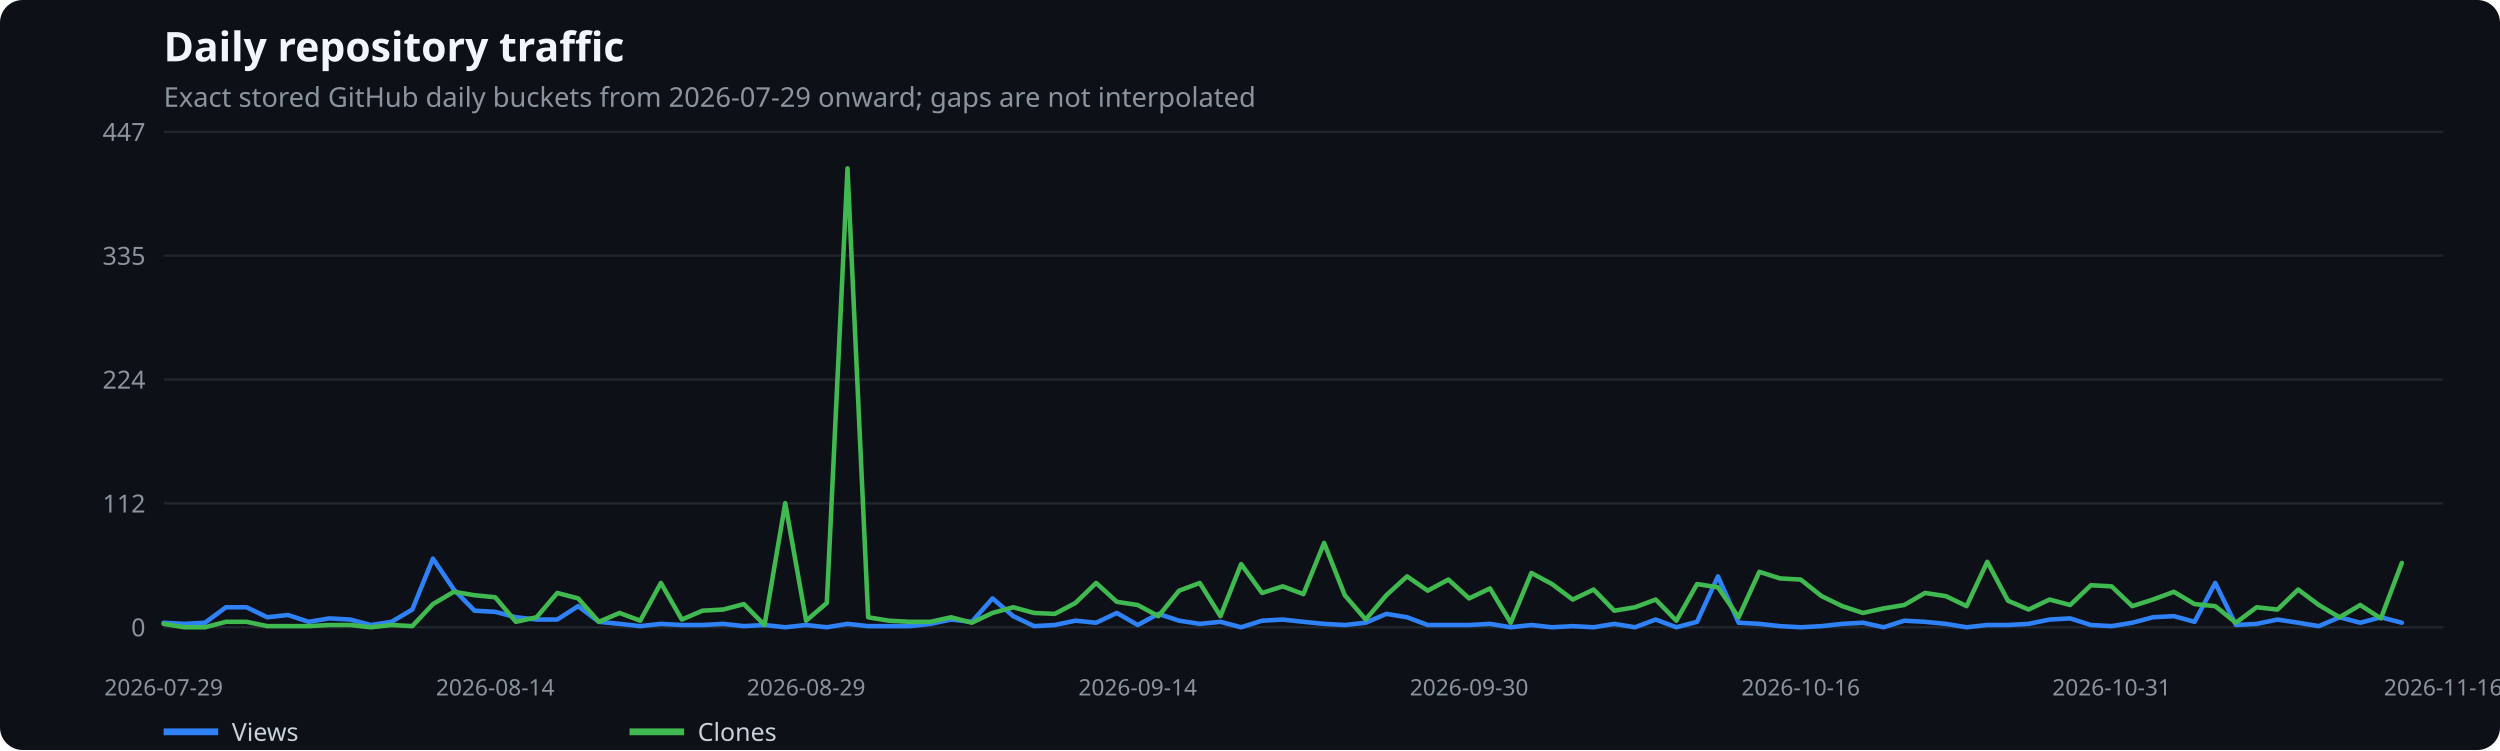
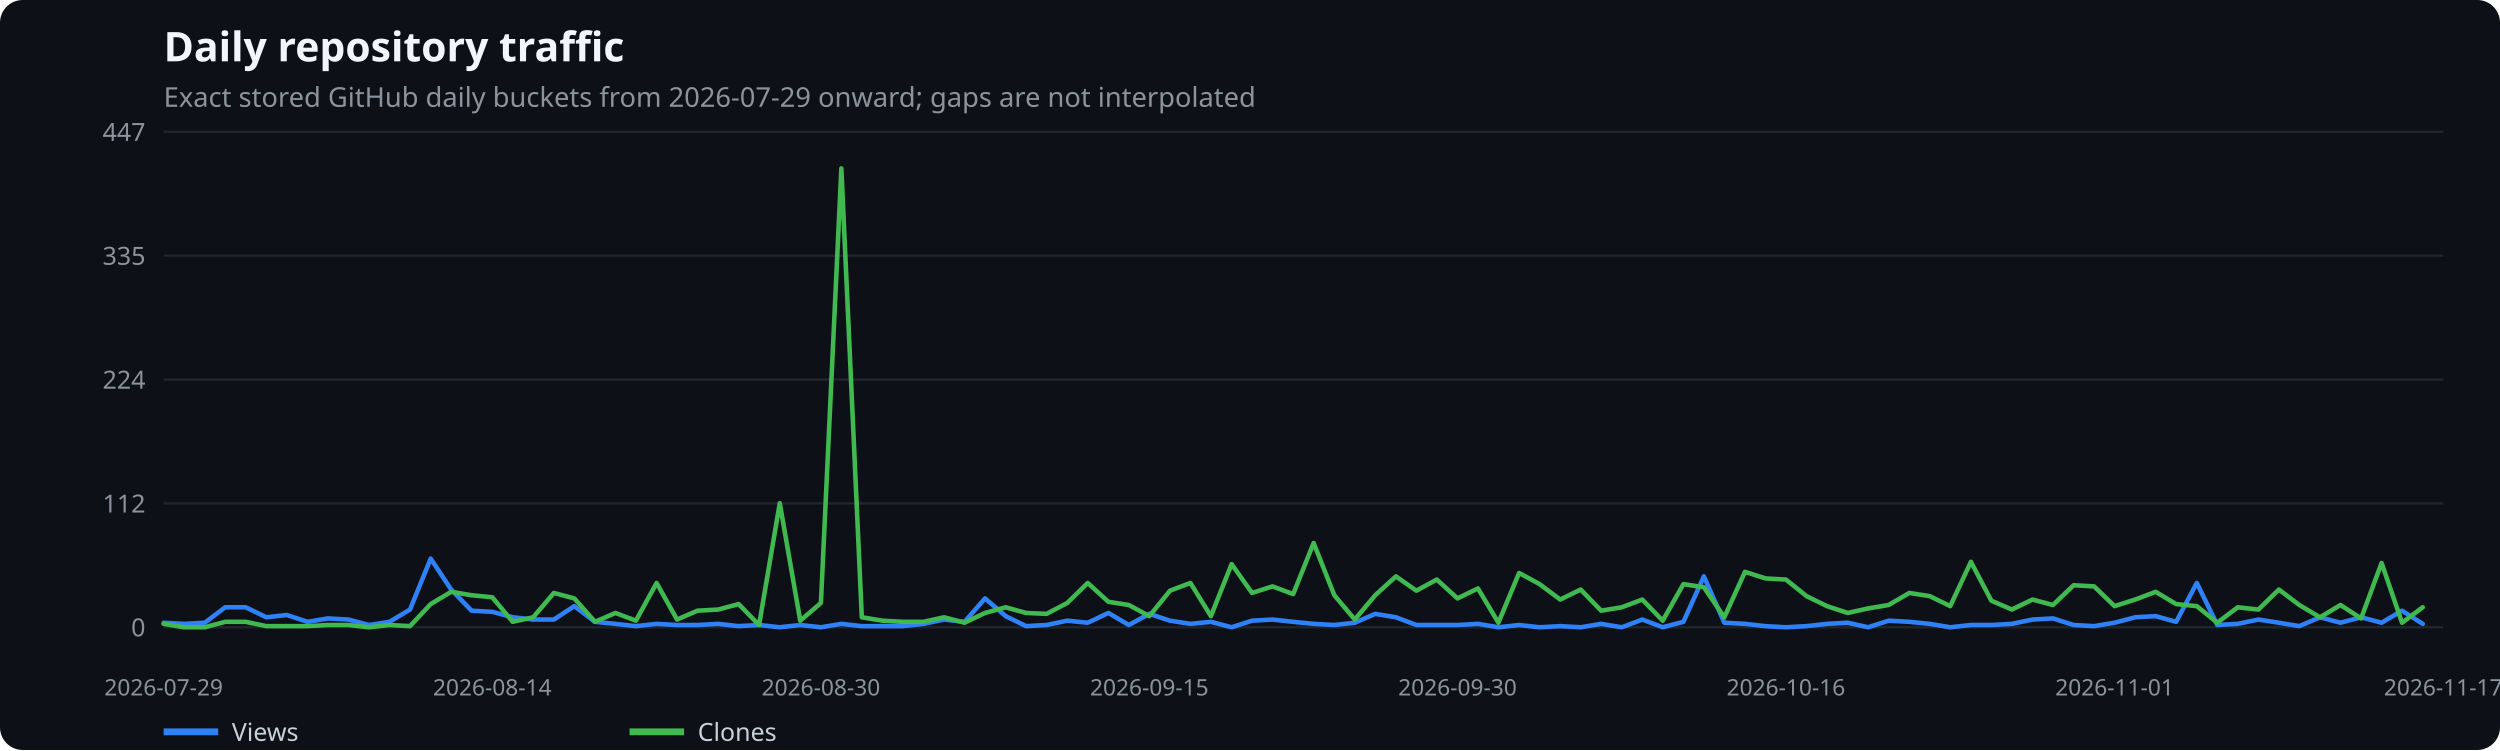
<svg xmlns="http://www.w3.org/2000/svg" width="1100" height="330" viewBox="0 0 1100 330" role="img" aria-label="Daily repository traffic">
  <rect width="100%" height="100%" fill="#0d1117" rx="10" />
  <text x="72" y="27" fill="#f0f6fc" font-family="system-ui,sans-serif" font-size="18" font-weight="600">Daily repository traffic</text>
  <text x="72" y="47" fill="#8b949e" font-family="system-ui,sans-serif" font-size="12">Exact stored GitHub daily buckets from 2026-07-29 onward; gaps are not interpolated</text>
  <line x1="72" x2="1075" y1="276.0" y2="276.0" stroke="#21262d" />
  <text x="64" y="280.0" text-anchor="end" fill="#8b949e" font-family="system-ui,sans-serif" font-size="11">0</text>
  <line x1="72" x2="1075" y1="221.5" y2="221.5" stroke="#21262d" />
  <text x="64" y="225.5" text-anchor="end" fill="#8b949e" font-family="system-ui,sans-serif" font-size="11">112</text>
  <line x1="72" x2="1075" y1="167.0" y2="167.0" stroke="#21262d" />
  <text x="64" y="171.0" text-anchor="end" fill="#8b949e" font-family="system-ui,sans-serif" font-size="11">224</text>
  <line x1="72" x2="1075" y1="112.5" y2="112.5" stroke="#21262d" />
  <text x="64" y="116.5" text-anchor="end" fill="#8b949e" font-family="system-ui,sans-serif" font-size="11">335</text>
  <line x1="72" x2="1075" y1="58.0" y2="58.0" stroke="#21262d" />
  <text x="64" y="62.0" text-anchor="end" fill="#8b949e" font-family="system-ui,sans-serif" font-size="11">447</text>
  <text x="72.0" y="306" text-anchor="middle" fill="#8b949e" font-family="system-ui,sans-serif" font-size="10">2026-07-29</text>
-   <text x="217.9" y="306" text-anchor="middle" fill="#8b949e" font-family="system-ui,sans-serif" font-size="10">2026-08-14</text>
-   <text x="354.7" y="306" text-anchor="middle" fill="#8b949e" font-family="system-ui,sans-serif" font-size="10">2026-08-29</text>
-   <text x="500.6" y="306" text-anchor="middle" fill="#8b949e" font-family="system-ui,sans-serif" font-size="10">2026-09-14</text>
-   <text x="646.4" y="306" text-anchor="middle" fill="#8b949e" font-family="system-ui,sans-serif" font-size="10">2026-09-30</text>
-   <text x="792.3" y="306" text-anchor="middle" fill="#8b949e" font-family="system-ui,sans-serif" font-size="10">2026-10-16</text>
-   <text x="929.1" y="306" text-anchor="middle" fill="#8b949e" font-family="system-ui,sans-serif" font-size="10">2026-10-31</text>
-   <text x="1075.0" y="306" text-anchor="middle" fill="#8b949e" font-family="system-ui,sans-serif" font-size="10">2026-11-16</text>
-   <polyline points="72.0,274.0 81.1,274.5 90.2,274.0 99.4,267.2 108.5,267.2 117.6,271.6 126.7,270.6 135.8,273.6 144.9,272.1 154.1,272.6 163.2,275.0 172.3,273.6 181.4,268.2 190.5,245.8 199.7,259.4 208.8,268.7 217.9,269.2 227.0,271.6 236.1,272.6 245.2,272.6 254.4,266.7 263.5,273.6 272.6,274.5 281.7,275.5 290.8,274.5 300.0,275.0 309.1,275.0 318.2,274.5 327.3,275.5 336.4,275.0 345.5,276.0 354.7,275.0 363.8,276.0 372.9,274.5 382.0,275.5 391.1,275.5 400.3,275.5 409.4,274.5 418.5,272.6 427.6,273.6 436.7,263.3 445.8,271.1 455.0,275.5 464.1,275.0 473.2,273.1 482.3,274.0 491.4,269.7 500.6,275.0 509.7,270.1 518.8,273.1 527.9,274.5 537.0,273.6 546.1,276.0 555.3,273.1 564.4,272.6 573.5,273.6 582.6,274.5 591.7,275.0 600.9,274.0 610.0,270.1 619.1,271.6 628.2,275.0 637.3,275.0 646.4,275.0 655.6,274.5 664.7,276.0 673.8,275.0 682.9,276.0 692.0,275.5 701.2,276.0 710.3,274.5 719.4,276.0 728.5,272.6 737.6,276.0 746.7,273.6 755.9,253.6 765.0,274.0 774.1,274.5 783.2,275.5 792.3,276.0 801.5,275.5 810.6,274.5 819.7,274.0 828.8,276.0 837.9,273.1 847.0,273.6 856.2,274.5 865.3,276.0 874.4,275.0 883.5,275.0 892.6,274.5 901.8,272.6 910.9,272.1 920.0,275.0 929.1,275.5 938.2,274.0 947.3,271.6 956.5,271.1 965.6,273.6 974.7,256.5 983.8,275.0 992.9,274.5 1002.1,272.6 1011.2,274.0 1020.3,275.5 1029.4,271.6 1038.5,274.0 1047.6,271.6 1056.8,274.0" fill="none" stroke="#2f81f7" stroke-width="2" stroke-linecap="round" stroke-linejoin="round" />
+   <text x="216.6" y="306" text-anchor="middle" fill="#8b949e" font-family="system-ui,sans-serif" font-size="10">2026-08-14</text>
+   <text x="361.2" y="306" text-anchor="middle" fill="#8b949e" font-family="system-ui,sans-serif" font-size="10">2026-08-30</text>
+   <text x="505.7" y="306" text-anchor="middle" fill="#8b949e" font-family="system-ui,sans-serif" font-size="10">2026-09-15</text>
+   <text x="641.3" y="306" text-anchor="middle" fill="#8b949e" font-family="system-ui,sans-serif" font-size="10">2026-09-30</text>
+   <text x="785.8" y="306" text-anchor="middle" fill="#8b949e" font-family="system-ui,sans-serif" font-size="10">2026-10-16</text>
+   <text x="930.4" y="306" text-anchor="middle" fill="#8b949e" font-family="system-ui,sans-serif" font-size="10">2026-11-01</text>
+   <text x="1075.0" y="306" text-anchor="middle" fill="#8b949e" font-family="system-ui,sans-serif" font-size="10">2026-11-17</text>
+   <polyline points="72.0,274.0 81.0,274.5 90.1,274.0 99.1,267.2 108.1,267.2 117.2,271.6 126.2,270.6 135.3,273.6 144.3,272.1 153.3,272.6 162.4,275.0 171.4,273.6 180.4,268.2 189.5,245.8 198.5,259.4 207.5,268.7 216.6,269.2 225.6,271.6 234.6,272.6 243.7,272.6 252.7,266.7 261.8,273.6 270.8,274.5 279.8,275.5 288.9,274.5 297.9,275.0 306.9,275.0 316.0,274.5 325.0,275.5 334.0,275.0 343.1,276.0 352.1,275.0 361.2,276.0 370.2,274.5 379.2,275.5 388.3,275.5 397.3,275.5 406.3,274.5 415.4,272.6 424.4,273.6 433.4,263.3 442.5,271.1 451.5,275.5 460.5,275.0 469.6,273.1 478.6,274.0 487.7,269.7 496.7,275.0 505.7,270.1 514.8,273.1 523.8,274.5 532.8,273.6 541.9,276.0 550.9,273.1 559.9,272.6 569.0,273.6 578.0,274.5 587.1,275.0 596.1,274.0 605.1,270.1 614.2,271.6 623.2,275.0 632.2,275.0 641.3,275.0 650.3,274.5 659.3,276.0 668.4,275.0 677.4,276.0 686.5,275.5 695.5,276.0 704.5,274.5 713.6,276.0 722.6,272.6 731.6,276.0 740.7,273.6 749.7,253.6 758.7,274.0 767.8,274.5 776.8,275.5 785.8,276.0 794.9,275.5 803.9,274.5 813.0,274.0 822.0,276.0 831.0,273.1 840.1,273.6 849.1,274.5 858.1,276.0 867.2,275.0 876.2,275.0 885.2,274.5 894.3,272.6 903.3,272.1 912.4,275.0 921.4,275.5 930.4,274.0 939.5,271.6 948.5,271.1 957.5,273.6 966.6,256.5 975.6,275.0 984.6,274.5 993.7,272.6 1002.7,274.0 1011.7,275.5 1020.8,271.6 1029.8,274.0 1038.9,271.6 1047.9,274.0 1056.9,268.7 1066.0,274.5" fill="none" stroke="#2f81f7" stroke-width="2" stroke-linecap="round" stroke-linejoin="round" />
  <line x1="72" x2="96" y1="322" y2="322" stroke="#2f81f7" stroke-width="3" />
  <text x="102" y="326" fill="#c9d1d9" font-family="system-ui,sans-serif" font-size="11">Views</text>
-   <polyline points="72.0,274.5 81.1,276.0 90.2,276.0 99.4,273.6 108.5,273.6 117.6,275.5 126.7,275.5 135.8,275.5 144.9,275.0 154.1,275.0 163.2,276.0 172.3,275.0 181.4,275.5 190.5,265.8 199.7,260.4 208.8,261.9 217.9,262.8 227.0,273.6 236.1,271.6 245.2,260.9 254.4,263.3 263.5,273.6 272.6,269.7 281.7,273.1 290.8,256.5 300.0,272.6 309.1,268.7 318.2,268.2 327.3,265.8 336.4,275.0 345.5,221.4 354.7,273.1 363.8,265.3 372.9,74.1 382.0,271.6 391.1,273.1 400.3,273.6 409.4,273.6 418.5,271.6 427.6,274.0 436.7,269.7 445.8,267.2 455.0,269.7 464.1,270.1 473.2,265.3 482.3,256.5 491.4,264.8 500.6,266.2 509.7,271.1 518.8,259.9 527.9,256.5 537.0,271.1 546.1,248.2 555.3,260.9 564.4,258.0 573.5,261.4 582.6,238.9 591.7,261.9 600.9,272.6 610.0,261.9 619.1,253.6 628.2,259.9 637.3,255.0 646.4,263.3 655.6,258.9 664.7,274.0 673.8,252.1 682.9,257.0 692.0,263.8 701.2,259.4 710.3,268.7 719.4,267.2 728.5,263.8 737.6,273.1 746.7,257.0 755.9,258.4 765.0,271.6 774.1,251.6 783.2,254.5 792.3,255.0 801.5,262.3 810.6,266.7 819.7,269.7 828.8,267.7 837.9,266.2 847.0,260.9 856.2,262.3 865.3,266.7 874.4,247.2 883.5,264.3 892.6,268.2 901.8,263.8 910.9,266.2 920.0,257.5 929.1,258.0 938.2,266.7 947.3,263.8 956.5,260.4 965.6,265.8 974.7,266.7 983.8,274.0 992.9,267.2 1002.1,268.2 1011.2,259.4 1020.3,266.2 1029.4,271.6 1038.5,266.2 1047.6,272.1 1056.8,247.7" fill="none" stroke="#3fb950" stroke-width="2" stroke-linecap="round" stroke-linejoin="round" />
+   <polyline points="72.0,274.5 81.0,276.0 90.1,276.0 99.1,273.6 108.1,273.6 117.2,275.5 126.2,275.5 135.3,275.5 144.3,275.0 153.3,275.0 162.4,276.0 171.4,275.0 180.4,275.5 189.5,265.8 198.5,260.4 207.5,261.9 216.6,262.8 225.6,273.6 234.6,271.6 243.7,260.9 252.7,263.3 261.8,273.6 270.8,269.7 279.8,273.1 288.9,256.5 297.9,272.6 306.9,268.7 316.0,268.2 325.0,265.8 334.0,275.0 343.1,221.4 352.1,273.1 361.2,265.3 370.2,74.1 379.2,271.6 388.3,273.1 397.3,273.6 406.3,273.6 415.4,271.6 424.4,274.0 433.4,269.7 442.5,267.2 451.5,269.7 460.5,270.1 469.6,265.3 478.6,256.5 487.7,264.8 496.7,266.2 505.7,271.1 514.8,259.9 523.8,256.5 532.8,271.1 541.9,248.2 550.9,260.9 559.9,258.0 569.0,261.4 578.0,238.9 587.1,261.9 596.1,272.6 605.1,261.9 614.2,253.6 623.2,259.9 632.2,255.0 641.3,263.3 650.3,258.9 659.3,274.0 668.4,252.1 677.4,257.0 686.5,263.8 695.5,259.4 704.5,268.7 713.6,267.2 722.6,263.8 731.6,273.1 740.7,257.0 749.7,258.4 758.7,271.6 767.8,251.6 776.8,254.5 785.8,255.0 794.9,262.3 803.9,266.7 813.0,269.7 822.0,267.7 831.0,266.2 840.1,260.9 849.1,262.3 858.1,266.7 867.2,247.2 876.2,264.3 885.2,268.2 894.3,263.8 903.3,266.2 912.4,257.5 921.4,258.0 930.4,266.7 939.5,263.8 948.5,260.4 957.5,265.8 966.6,266.7 975.6,274.0 984.6,267.2 993.7,268.2 1002.7,259.4 1011.7,266.2 1020.8,271.6 1029.8,266.2 1038.9,272.1 1047.9,247.7 1056.9,274.0 1066.0,267.2" fill="none" stroke="#3fb950" stroke-width="2" stroke-linecap="round" stroke-linejoin="round" />
  <line x1="277" x2="301" y1="322" y2="322" stroke="#3fb950" stroke-width="3" />
  <text x="307" y="326" fill="#c9d1d9" font-family="system-ui,sans-serif" font-size="11">Clones</text>
</svg>
